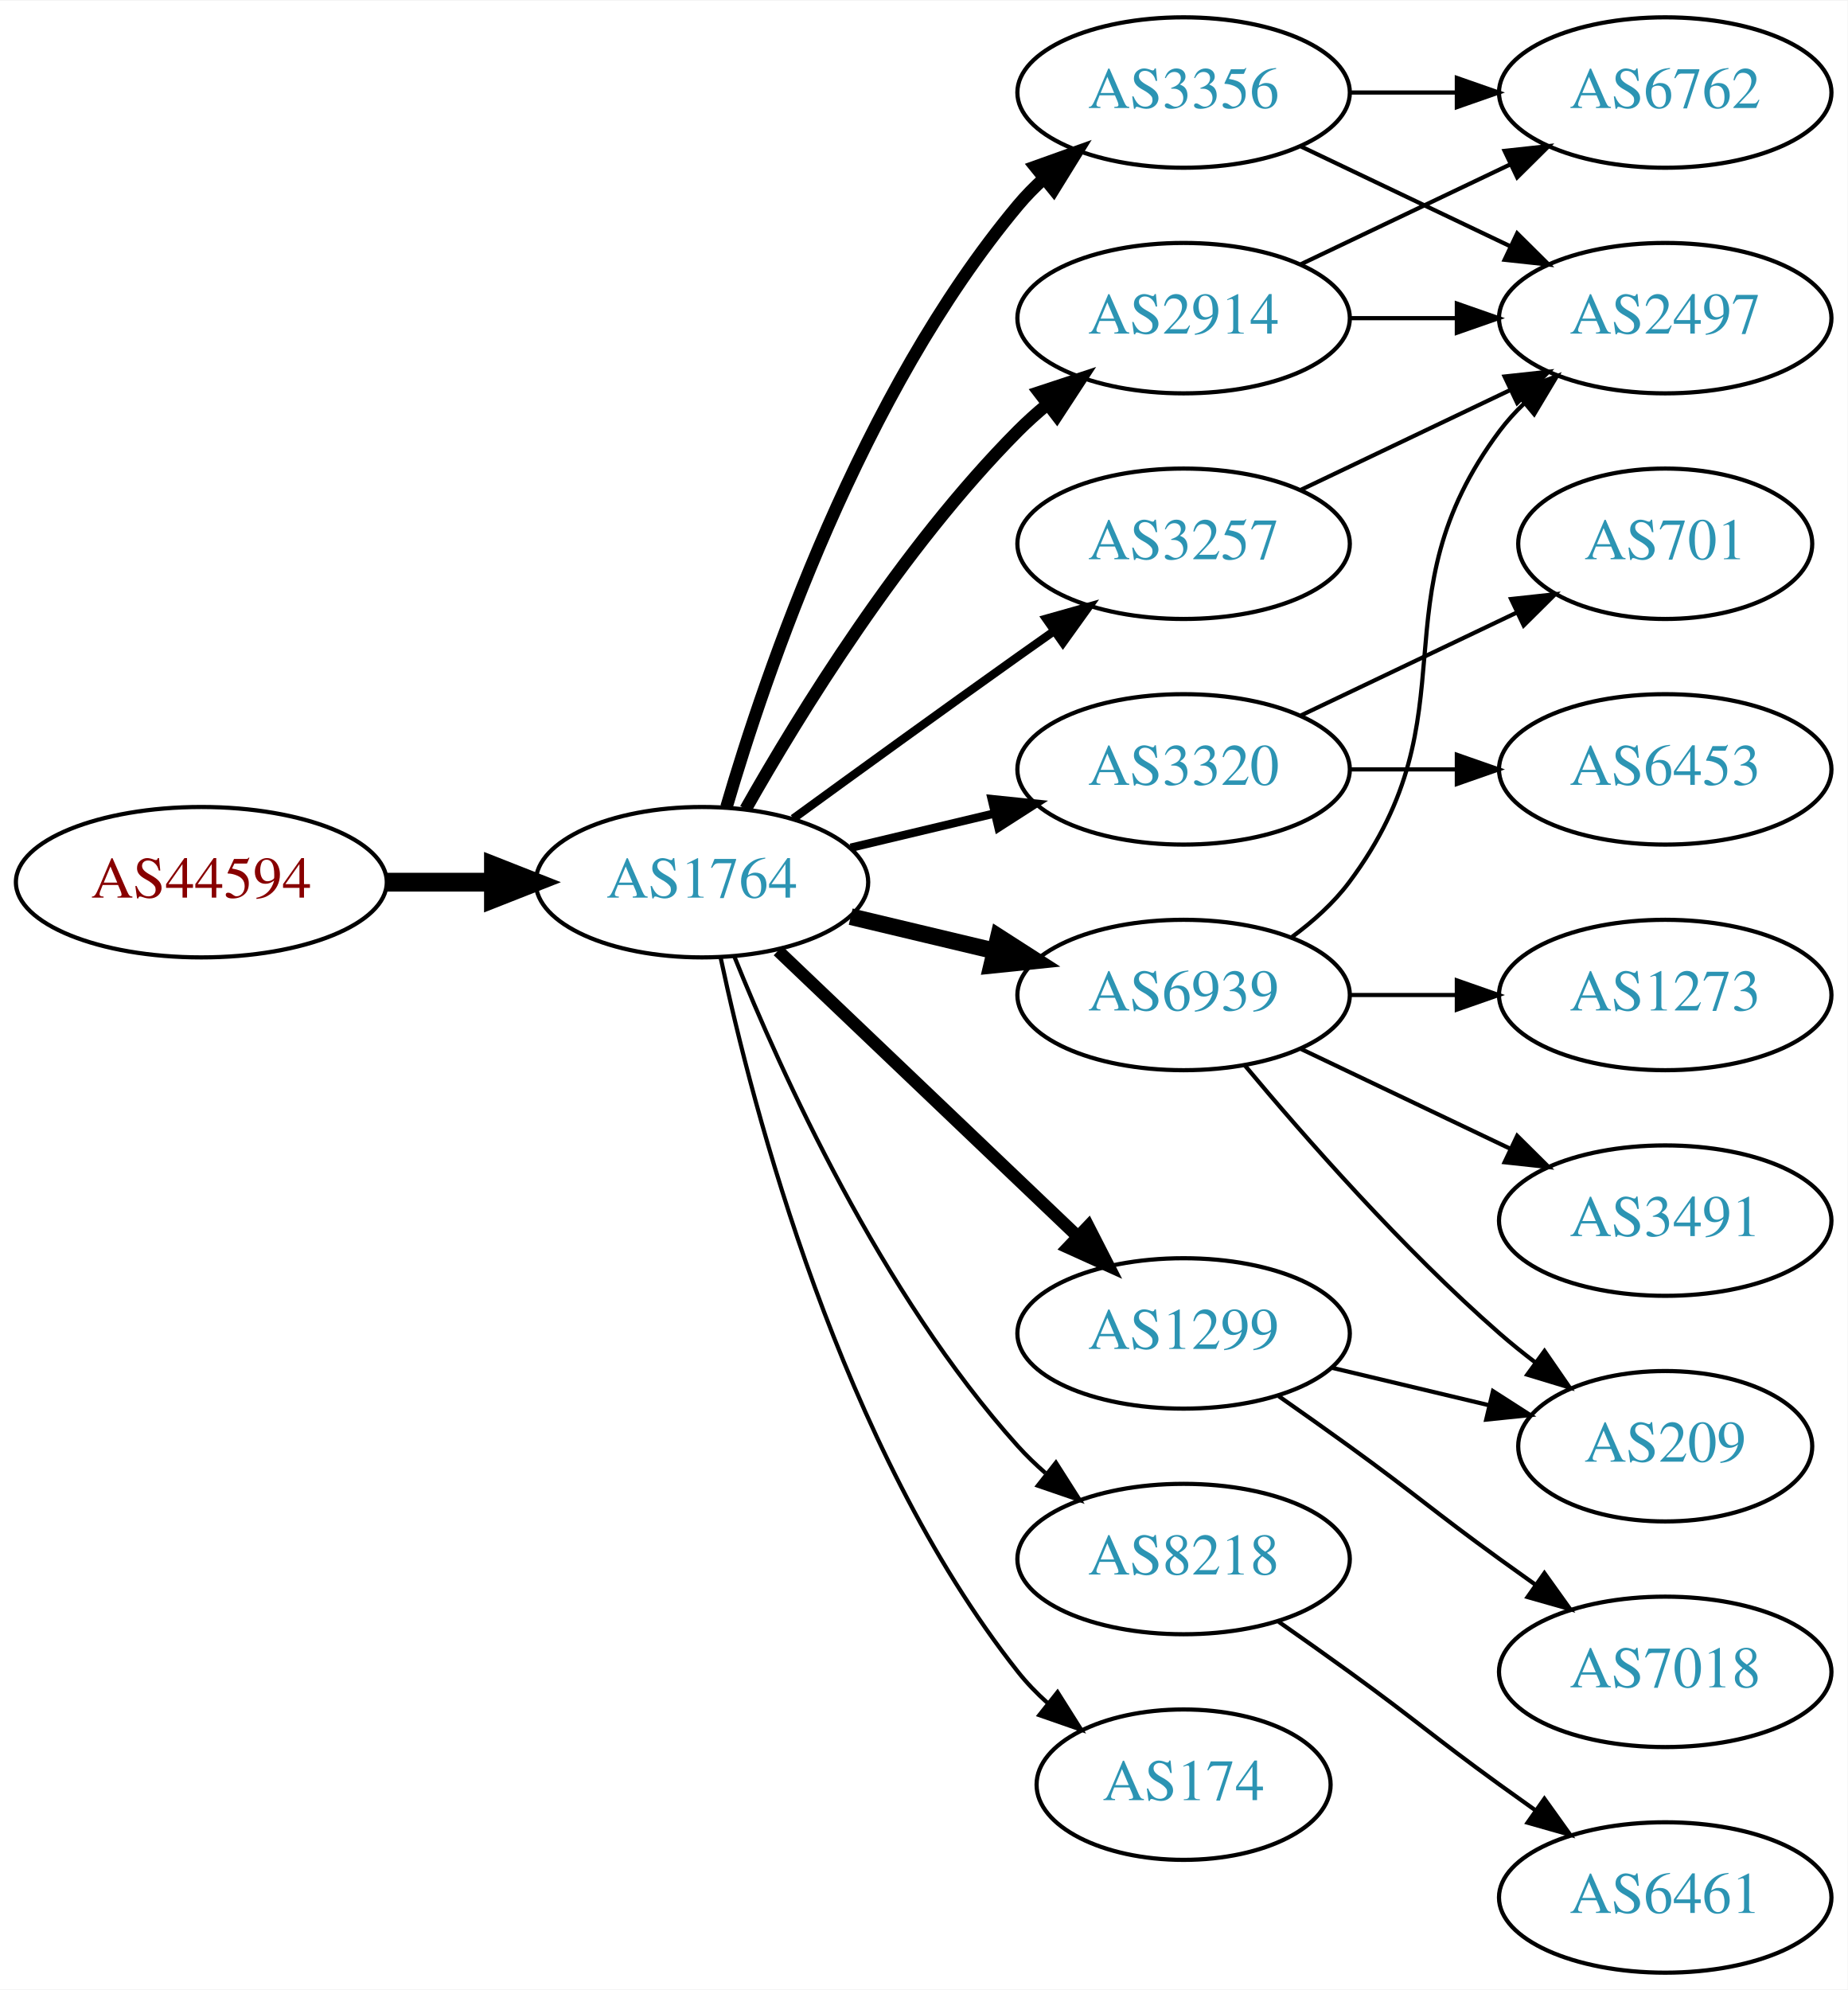
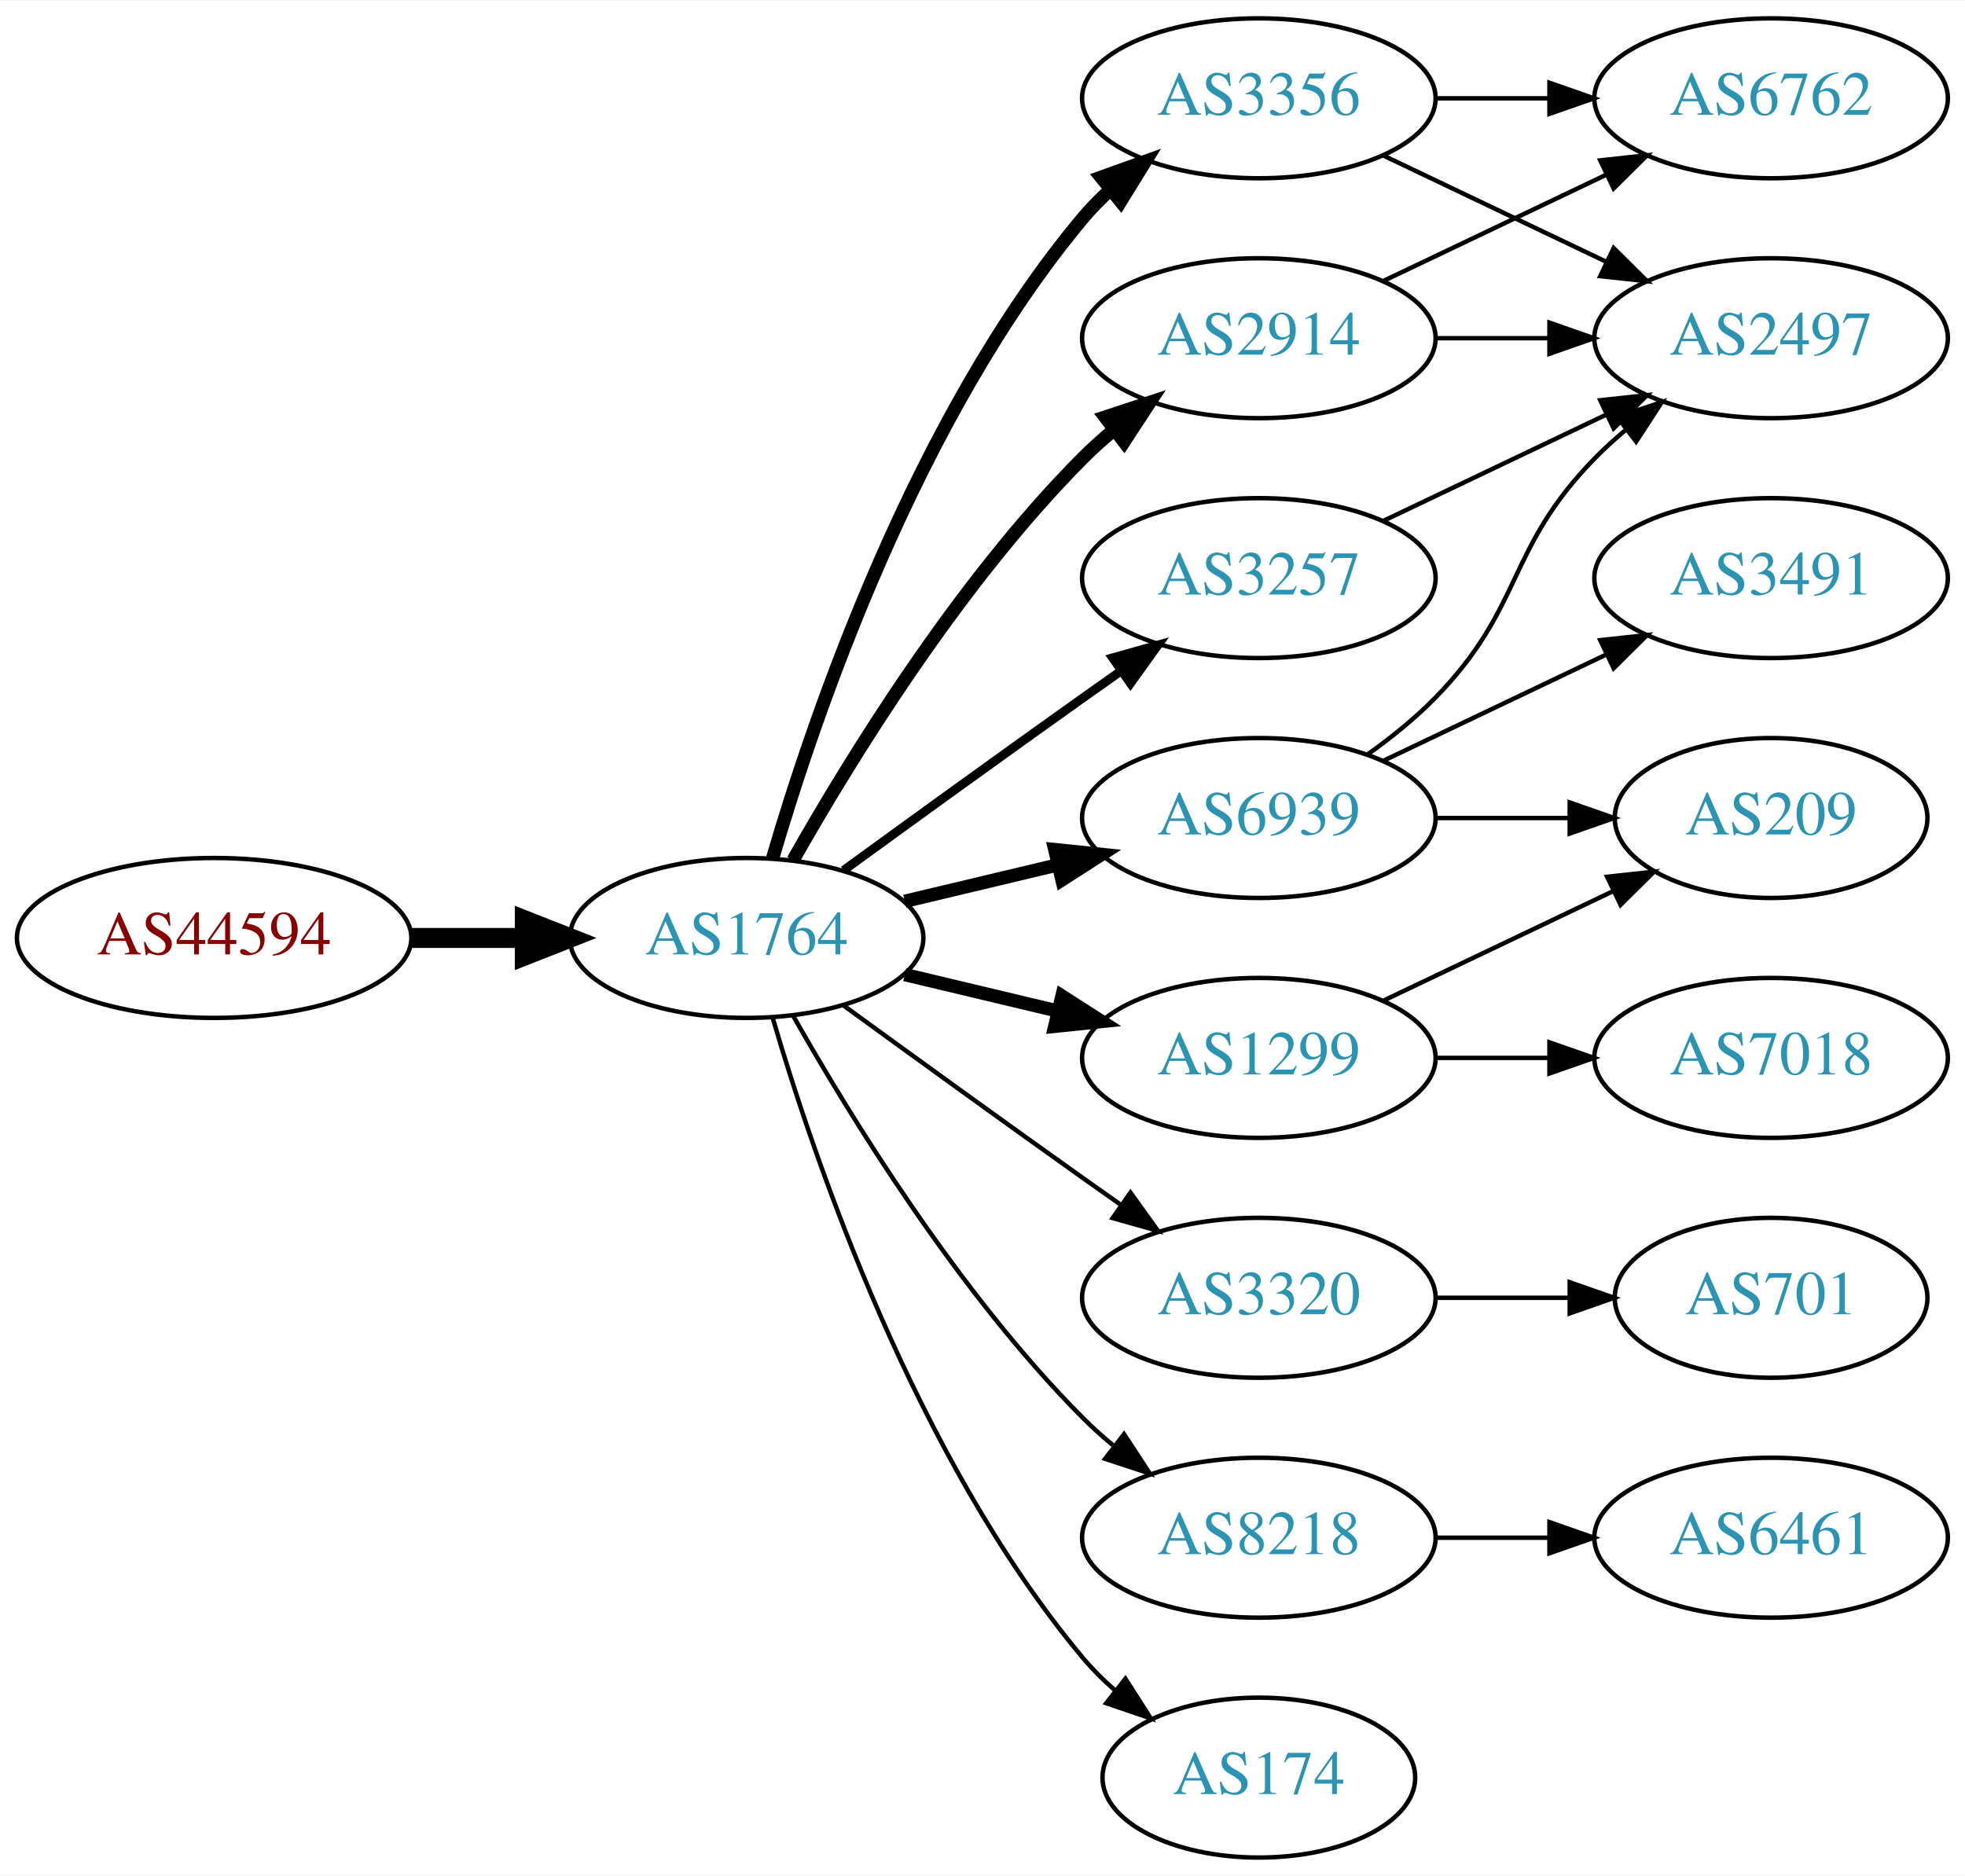
- <svg xmlns="http://www.w3.org/2000/svg" xmlns:xlink="http://www.w3.org/1999/xlink" width="442pt" height="476pt" viewBox="0.00 0.00 442.27 476.00">
-   <g id="graph0" class="graph" transform="scale(1 1) rotate(0) translate(4 472)">
-     <polygon fill="white" stroke="none" points="-4,4 -4,-472 438.271,-472 438.271,4 -4,4" />
+ <svg xmlns="http://www.w3.org/2000/svg" xmlns:xlink="http://www.w3.org/1999/xlink" width="442pt" height="422pt" viewBox="0.00 0.00 442.27 422.00">
+   <g id="graph0" class="graph" transform="scale(1 1) rotate(0) translate(4 418)">
+     <polygon fill="white" stroke="none" points="-4,4 -4,-418 438.271,-418 438.271,4 -4,4" />
    <g id="node1" class="node">
      <g id="a_node1">
        <a xlink:href="/asn/44594" xlink:title="AS44594 ~ Austrian Airlines AG [AT]">
-           <ellipse fill="#ffffff" stroke="black" cx="44.196" cy="-261" rx="44.393" ry="18" />
-           <text text-anchor="middle" x="44.196" y="-257.3" font-family="Times,serif" font-size="14.00" fill="#880000">AS44594</text>
+           <ellipse fill="#ffffff" stroke="black" cx="44.196" cy="-207" rx="44.393" ry="18" />
+           <text text-anchor="middle" x="44.196" y="-203.3" font-family="Times,serif" font-size="14.00" fill="#880000">AS44594</text>
        </a>
      </g>
    </g>
    <g id="node2" class="node">
      <g id="a_node2">
        <a xlink:href="/asn/1764" xlink:title="AS1764 ~ NEXTLAYER-AS [AT]">
-           <ellipse fill="#ffffff" stroke="black" cx="164.039" cy="-261" rx="39.794" ry="18" />
-           <text text-anchor="middle" x="164.039" y="-257.3" font-family="Times,serif" font-size="14.00" fill="#2c94b3">AS1764</text>
+           <ellipse fill="#ffffff" stroke="black" cx="164.039" cy="-207" rx="39.794" ry="18" />
+           <text text-anchor="middle" x="164.039" y="-203.3" font-family="Times,serif" font-size="14.00" fill="#2c94b3">AS1764</text>
        </a>
      </g>
    </g>
    <g id="edge1" class="edge">
-       <path fill="none" stroke="black" stroke-width="4.5" d="M88.407,-261C96.72,-261 105.482,-261 113.965,-261" />
-       <polygon fill="black" stroke="black" stroke-width="4.5" points="114.123,-264.938 124.123,-261 114.123,-257.063 114.123,-264.938" />
+       <path fill="none" stroke="black" stroke-width="4.5" d="M88.407,-207C96.72,-207 105.482,-207 113.965,-207" />
+       <polygon fill="black" stroke="black" stroke-width="4.5" points="114.123,-210.938 124.123,-207 114.123,-203.063 114.123,-210.938" />
    </g>
    <g id="node3" class="node">
      <g id="a_node3">
-         <a xlink:href="/asn/2914" xlink:title="AS2914 ~ NTT America, Inc. [US]">
-           <ellipse fill="#ffffff" stroke="black" cx="279.332" cy="-396" rx="39.794" ry="18" />
-           <text text-anchor="middle" x="279.332" y="-392.3" font-family="Times,serif" font-size="14.00" fill="#2c94b3">AS2914</text>
+         <a xlink:href="/asn/3257" xlink:title="AS3257 ~ GTT [DE]">
+           <ellipse fill="#ffffff" stroke="black" cx="279.332" cy="-288" rx="39.794" ry="18" />
+           <text text-anchor="middle" x="279.332" y="-284.3" font-family="Times,serif" font-size="14.00" fill="#2c94b3">AS3257</text>
        </a>
      </g>
    </g>
    <g id="edge2" class="edge">
-       <path fill="none" stroke="black" stroke-width="3" d="M174.498,-278.49C187.28,-301.096 211.712,-340.886 239.685,-369 241.796,-371.121 244.092,-373.188 246.477,-375.171" />
-       <polygon fill="black" stroke="black" stroke-width="3" points="244.73,-378.242 254.793,-381.556 248.993,-372.69 244.73,-378.242" />
+       <path fill="none" stroke="black" stroke-width="2" d="M185.887,-222.222C200.821,-233.091 221.435,-248.025 239.685,-261 242.506,-263.005 245.449,-265.085 248.397,-267.159" />
+       <polygon fill="black" stroke="black" stroke-width="2" points="246.424,-270.05 256.621,-272.926 250.443,-264.319 246.424,-270.05" />
    </g>
    <g id="node4" class="node">
      <g id="a_node4">
        <a xlink:href="/asn/3320" xlink:title="AS3320 ~ DTAG [DE]">
-           <ellipse fill="#ffffff" stroke="black" cx="279.332" cy="-288" rx="39.794" ry="18" />
-           <text text-anchor="middle" x="279.332" y="-284.3" font-family="Times,serif" font-size="14.00" fill="#2c94b3">AS3320</text>
+           <ellipse fill="#ffffff" stroke="black" cx="279.332" cy="-126" rx="39.794" ry="18" />
+           <text text-anchor="middle" x="279.332" y="-122.3" font-family="Times,serif" font-size="14.00" fill="#2c94b3">AS3320</text>
        </a>
      </g>
    </g>
    <g id="edge3" class="edge">
-       <path fill="none" stroke="black" stroke-width="2" d="M199.646,-269.248C210.517,-271.838 222.671,-274.735 234.114,-277.462" />
-       <polygon fill="black" stroke="black" stroke-width="2" points="233.397,-280.889 243.936,-279.803 235.02,-274.08 233.397,-280.889" />
+       <path fill="none" stroke="black" d="M185.887,-191.778C200.821,-180.909 221.435,-165.975 239.685,-153 242.506,-150.995 245.449,-148.915 248.397,-146.841" />
+       <polygon fill="black" stroke="black" points="250.443,-149.681 256.621,-141.074 246.424,-143.95 250.443,-149.681" />
    </g>
    <g id="node5" class="node">
      <g id="a_node5">
+         <a xlink:href="/asn/3356" xlink:title="AS3356 ~ Level 3 Parent, LLC [US]">
+           <ellipse fill="#ffffff" stroke="black" cx="279.332" cy="-396" rx="39.794" ry="18" />
+           <text text-anchor="middle" x="279.332" y="-392.3" font-family="Times,serif" font-size="14.00" fill="#2c94b3">AS3356</text>
+         </a>
+       </g>
+     </g>
+     <g id="edge4" class="edge">
+       <path fill="none" stroke="black" stroke-width="3" d="M169.913,-225.002C179.227,-256.844 202.043,-323.981 239.685,-369 241.555,-371.237 243.654,-373.374 245.88,-375.396" />
+       <polygon fill="black" stroke="black" stroke-width="3" points="243.823,-378.234 253.799,-381.804 248.227,-372.793 243.823,-378.234" />
+     </g>
+     <g id="node6" class="node">
+       <g id="a_node6">
+         <a xlink:href="/asn/1299" xlink:title="AS1299 ~ Telia Carrier [EU]">
+           <ellipse fill="#ffffff" stroke="black" cx="279.332" cy="-180" rx="39.794" ry="18" />
+           <text text-anchor="middle" x="279.332" y="-176.3" font-family="Times,serif" font-size="14.00" fill="#2c94b3">AS1299</text>
+         </a>
+       </g>
+     </g>
+     <g id="edge5" class="edge">
+       <path fill="none" stroke="black" stroke-width="3" d="M199.646,-198.752C210.517,-196.162 222.671,-193.265 234.114,-190.538" />
+       <polygon fill="black" stroke="black" stroke-width="3" points="235.02,-193.92 243.936,-188.197 233.397,-187.111 235.02,-193.92" />
+     </g>
+     <g id="node7" class="node">
+       <g id="a_node7">
+         <a xlink:href="/asn/2914" xlink:title="AS2914 ~ NTT America, Inc. [US]">
+           <ellipse fill="#ffffff" stroke="black" cx="279.332" cy="-342" rx="39.794" ry="18" />
+           <text text-anchor="middle" x="279.332" y="-338.3" font-family="Times,serif" font-size="14.00" fill="#2c94b3">AS2914</text>
+         </a>
+       </g>
+     </g>
+     <g id="edge6" class="edge">
+       <path fill="none" stroke="black" stroke-width="3" d="M174.498,-224.49C187.28,-247.096 211.712,-286.886 239.685,-315 241.796,-317.121 244.092,-319.188 246.477,-321.171" />
+       <polygon fill="black" stroke="black" stroke-width="3" points="244.73,-324.242 254.793,-327.556 248.993,-318.69 244.73,-324.242" />
+     </g>
+     <g id="node8" class="node">
+       <g id="a_node8">
        <a xlink:href="/asn/6939" xlink:title="AS6939 ~ Hurricane Electric LLC [US]">
          <ellipse fill="#ffffff" stroke="black" cx="279.332" cy="-234" rx="39.794" ry="18" />
          <text text-anchor="middle" x="279.332" y="-230.3" font-family="Times,serif" font-size="14.00" fill="#2c94b3">AS6939</text>
        </a>
      </g>
    </g>
-     <g id="edge4" class="edge">
-       <path fill="none" stroke="black" stroke-width="4" d="M199.646,-252.752C210.517,-250.162 222.671,-247.265 234.114,-244.538" />
-       <polygon fill="black" stroke="black" stroke-width="4" points="235.02,-247.92 243.936,-242.197 233.397,-241.111 235.02,-247.92" />
-     </g>
-     <g id="node6" class="node">
-       <g id="a_node6">
-         <a xlink:href="/asn/3257" xlink:title="AS3257 ~ GTT [DE]">
-           <ellipse fill="#ffffff" stroke="black" cx="279.332" cy="-342" rx="39.794" ry="18" />
-           <text text-anchor="middle" x="279.332" y="-338.3" font-family="Times,serif" font-size="14.00" fill="#2c94b3">AS3257</text>
-         </a>
-       </g>
-     </g>
-     <g id="edge5" class="edge">
-       <path fill="none" stroke="black" stroke-width="2" d="M185.887,-276.222C200.821,-287.091 221.435,-302.025 239.685,-315 242.506,-317.005 245.449,-319.085 248.397,-321.159" />
-       <polygon fill="black" stroke="black" stroke-width="2" points="246.424,-324.05 256.621,-326.926 250.443,-318.319 246.424,-324.05" />
-     </g>
-     <g id="node7" class="node">
-       <g id="a_node7">
-         <a xlink:href="/asn/3356" xlink:title="AS3356 ~ Level 3 Parent, LLC [US]">
-           <ellipse fill="#ffffff" stroke="black" cx="279.332" cy="-450" rx="39.794" ry="18" />
-           <text text-anchor="middle" x="279.332" y="-446.3" font-family="Times,serif" font-size="14.00" fill="#2c94b3">AS3356</text>
-         </a>
-       </g>
-     </g>
-     <g id="edge6" class="edge">
-       <path fill="none" stroke="black" stroke-width="3" d="M169.913,-279.002C179.227,-310.844 202.043,-377.981 239.685,-423 241.555,-425.237 243.654,-427.374 245.88,-429.396" />
-       <polygon fill="black" stroke="black" stroke-width="3" points="243.823,-432.234 253.799,-435.804 248.227,-426.793 243.823,-432.234" />
-     </g>
-     <g id="node8" class="node">
-       <g id="a_node8">
-         <a xlink:href="/asn/8218" xlink:title="AS8218 ~ legacy Neotelecoms [FR]">
-           <ellipse fill="#ffffff" stroke="black" cx="279.332" cy="-99" rx="39.794" ry="18" />
-           <text text-anchor="middle" x="279.332" y="-95.3" font-family="Times,serif" font-size="14.00" fill="#2c94b3">AS8218</text>
-         </a>
-       </g>
-     </g>
    <g id="edge7" class="edge">
-       <path fill="none" stroke="black" d="M171.786,-243.213C182.837,-215.757 206.891,-162.422 239.685,-126 241.688,-123.776 243.906,-121.637 246.239,-119.603" />
-       <polygon fill="black" stroke="black" points="248.769,-122.065 254.458,-113.127 244.437,-116.567 248.769,-122.065" />
+       <path fill="none" stroke="black" stroke-width="3" d="M199.646,-215.248C210.517,-217.838 222.671,-220.735 234.114,-223.462" />
+       <polygon fill="black" stroke="black" stroke-width="3" points="233.397,-226.889 243.936,-225.803 235.02,-220.08 233.397,-226.889" />
    </g>
    <g id="node9" class="node">
      <g id="a_node9">
-         <a xlink:href="/asn/1299" xlink:title="AS1299 ~ Telia Carrier [EU]">
-           <ellipse fill="#ffffff" stroke="black" cx="279.332" cy="-153" rx="39.794" ry="18" />
-           <text text-anchor="middle" x="279.332" y="-149.3" font-family="Times,serif" font-size="14.00" fill="#2c94b3">AS1299</text>
+         <a xlink:href="/asn/8218" xlink:title="AS8218 ~ legacy Neotelecoms [FR]">
+           <ellipse fill="#ffffff" stroke="black" cx="279.332" cy="-72" rx="39.794" ry="18" />
+           <text text-anchor="middle" x="279.332" y="-68.3" font-family="Times,serif" font-size="14.00" fill="#2c94b3">AS8218</text>
        </a>
      </g>
    </g>
    <g id="edge8" class="edge">
-       <path fill="none" stroke="black" stroke-width="3" d="M182.245,-244.597C201.321,-226.413 232.241,-196.937 253.838,-176.349" />
-       <polygon fill="black" stroke="black" stroke-width="3" points="256.511,-178.637 261.334,-169.203 251.681,-173.57 256.511,-178.637" />
+       <path fill="none" stroke="black" d="M174.498,-189.51C187.28,-166.904 211.712,-127.114 239.685,-99 241.796,-96.879 244.092,-94.812 246.477,-92.829" />
+       <polygon fill="black" stroke="black" points="248.993,-95.31 254.793,-86.444 244.73,-89.758 248.993,-95.31" />
    </g>
    <g id="node10" class="node">
      <g id="a_node10">
        <a xlink:href="/asn/174" xlink:title="AS174 ~ Cogent Communications [US]">
-           <ellipse fill="#ffffff" stroke="black" cx="279.332" cy="-45" rx="35.194" ry="18" />
-           <text text-anchor="middle" x="279.332" y="-41.3" font-family="Times,serif" font-size="14.00" fill="#2c94b3">AS174</text>
+           <ellipse fill="#ffffff" stroke="black" cx="279.332" cy="-18" rx="35.194" ry="18" />
+           <text text-anchor="middle" x="279.332" y="-14.3" font-family="Times,serif" font-size="14.00" fill="#2c94b3">AS174</text>
        </a>
      </g>
    </g>
    <g id="edge9" class="edge">
-       <path fill="none" stroke="black" d="M168.529,-242.84C176.16,-206.97 197.152,-125.845 239.685,-72 241.765,-69.367 244.17,-66.884 246.743,-64.572" />
-       <polygon fill="black" stroke="black" points="249.154,-67.126 254.806,-58.165 244.799,-61.646 249.154,-67.126" />
+       <path fill="none" stroke="black" d="M169.913,-188.998C179.227,-157.156 202.043,-90.019 239.685,-45 241.838,-42.426 244.292,-39.983 246.896,-37.697" />
+       <polygon fill="black" stroke="black" points="249.303,-40.257 255.007,-31.328 244.98,-34.751 249.303,-40.257" />
+     </g>
+     <g id="node12" class="node">
+       <g id="a_node12">
+         <a xlink:href="/asn/2497" xlink:title="AS2497 ~ Internet Initiative Japan Inc. [JP]">
+           <ellipse fill="#ffffff" stroke="black" cx="394.625" cy="-342" rx="39.794" ry="18" />
+           <text text-anchor="middle" x="394.625" y="-338.3" font-family="Times,serif" font-size="14.00" fill="#2c94b3">AS2497</text>
+         </a>
+       </g>
+     </g>
+     <g id="edge17" class="edge">
+       <path fill="none" stroke="black" d="M307.468,-300.934C322.462,-308.081 341.283,-317.052 357.506,-324.785" />
+       <polygon fill="black" stroke="black" points="356.177,-328.028 366.71,-329.171 359.188,-321.709 356.177,-328.028" />
    </g>
    <g id="node11" class="node">
      <g id="a_node11">
-         <a xlink:href="/asn/2497" xlink:title="AS2497 ~ Internet Initiative Japan Inc. [JP]">
+         <a xlink:href="/asn/701" xlink:title="AS701 ~ UUNET [US]">
+           <ellipse fill="#ffffff" stroke="black" cx="394.625" cy="-126" rx="35.194" ry="18" />
+           <text text-anchor="middle" x="394.625" y="-122.3" font-family="Times,serif" font-size="14.00" fill="#2c94b3">AS701</text>
+         </a>
+       </g>
+     </g>
+     <g id="edge10" class="edge">
+       <path fill="none" stroke="black" d="M319.004,-126C328.709,-126 339.2,-126 349.163,-126" />
+       <polygon fill="black" stroke="black" points="349.299,-129.5 359.299,-126 349.299,-122.5 349.299,-129.5" />
+     </g>
+     <g id="edge11" class="edge">
+       <path fill="none" stroke="black" d="M307.468,-383.066C322.462,-375.919 341.283,-366.948 357.506,-359.215" />
+       <polygon fill="black" stroke="black" points="359.188,-362.291 366.71,-354.829 356.177,-355.972 359.188,-362.291" />
+     </g>
+     <g id="node13" class="node">
+       <g id="a_node13">
+         <a xlink:href="/asn/6762" xlink:title="AS6762 ~ TELECOM ITALIA SPARKLE S.p.A. [IT]">
          <ellipse fill="#ffffff" stroke="black" cx="394.625" cy="-396" rx="39.794" ry="18" />
-           <text text-anchor="middle" x="394.625" y="-392.3" font-family="Times,serif" font-size="14.00" fill="#2c94b3">AS2497</text>
-         </a>
-       </g>
-     </g>
-     <g id="edge10" class="edge">
+           <text text-anchor="middle" x="394.625" y="-392.3" font-family="Times,serif" font-size="14.00" fill="#2c94b3">AS6762</text>
+         </a>
+       </g>
+     </g>
+     <g id="edge12" class="edge">
      <path fill="none" stroke="black" d="M319.004,-396C327.207,-396 335.971,-396 344.503,-396" />
      <polygon fill="black" stroke="black" points="344.742,-399.5 354.742,-396 344.742,-392.5 344.742,-399.5" />
    </g>
-     <g id="node12" class="node">
-       <g id="a_node12">
-         <a xlink:href="/asn/6762" xlink:title="AS6762 ~ TELECOM ITALIA SPARKLE S.p.A. [IT]">
-           <ellipse fill="#ffffff" stroke="black" cx="394.625" cy="-450" rx="39.794" ry="18" />
-           <text text-anchor="middle" x="394.625" y="-446.3" font-family="Times,serif" font-size="14.00" fill="#2c94b3">AS6762</text>
-         </a>
-       </g>
-     </g>
-     <g id="edge11" class="edge">
-       <path fill="none" stroke="black" d="M307.468,-408.934C322.462,-416.081 341.283,-425.052 357.506,-432.785" />
-       <polygon fill="black" stroke="black" points="356.177,-436.028 366.71,-437.171 359.188,-429.709 356.177,-436.028" />
-     </g>
-     <g id="node13" class="node">
-       <g id="a_node13">
-         <a xlink:href="/asn/6453" xlink:title="AS6453 ~ TATA COMMUNICATIONS (AMERICA) INC [US]">
-           <ellipse fill="#ffffff" stroke="black" cx="394.625" cy="-288" rx="39.794" ry="18" />
-           <text text-anchor="middle" x="394.625" y="-284.3" font-family="Times,serif" font-size="14.00" fill="#2c94b3">AS6453</text>
-         </a>
-       </g>
-     </g>
-     <g id="edge12" class="edge">
-       <path fill="none" stroke="black" d="M319.004,-288C327.207,-288 335.971,-288 344.503,-288" />
-       <polygon fill="black" stroke="black" points="344.742,-291.5 354.742,-288 344.742,-284.5 344.742,-291.5" />
-     </g>
    <g id="node14" class="node">
      <g id="a_node14">
-         <a xlink:href="/asn/701" xlink:title="AS701 ~ UUNET [US]">
-           <ellipse fill="#ffffff" stroke="black" cx="394.625" cy="-342" rx="35.194" ry="18" />
-           <text text-anchor="middle" x="394.625" y="-338.3" font-family="Times,serif" font-size="14.00" fill="#2c94b3">AS701</text>
-         </a>
-       </g>
-     </g>
-     <g id="edge13" class="edge">
-       <path fill="none" stroke="black" d="M307.468,-300.934C322.9,-308.29 342.385,-317.577 358.92,-325.459" />
-       <polygon fill="black" stroke="black" points="357.729,-328.768 368.262,-329.911 360.741,-322.449 357.729,-328.768" />
-     </g>
-     <g id="edge16" class="edge">
-       <path fill="none" stroke="black" d="M305.262,-247.882C310.338,-251.611 315.256,-256.016 318.978,-261 349.249,-301.542 324.707,-328.458 354.978,-369 356.723,-371.336 358.73,-373.545 360.893,-375.617" />
-       <polygon fill="black" stroke="black" points="358.771,-378.405 368.694,-382.118 363.253,-373.027 358.771,-378.405" />
+         <a xlink:href="/asn/7018" xlink:title="AS7018 ~ AT&amp;T Services, Inc. [US]">
+           <ellipse fill="#ffffff" stroke="black" cx="394.625" cy="-180" rx="39.794" ry="18" />
+           <text text-anchor="middle" x="394.625" y="-176.3" font-family="Times,serif" font-size="14.00" fill="#2c94b3">AS7018</text>
+         </a>
+       </g>
+     </g>
+     <g id="edge15" class="edge">
+       <path fill="none" stroke="black" d="M319.004,-180C327.207,-180 335.971,-180 344.503,-180" />
+       <polygon fill="black" stroke="black" points="344.742,-183.5 354.742,-180 344.742,-176.5 344.742,-183.5" />
    </g>
    <g id="node15" class="node">
      <g id="a_node15">
-         <a xlink:href="/asn/3491" xlink:title="AS3491 ~ PCCW Global, Inc. [US]">
-           <ellipse fill="#ffffff" stroke="black" cx="394.625" cy="-180" rx="39.794" ry="18" />
-           <text text-anchor="middle" x="394.625" y="-176.3" font-family="Times,serif" font-size="14.00" fill="#2c94b3">AS3491</text>
-         </a>
-       </g>
+         <a xlink:href="/asn/209" xlink:title="AS209 ~ CenturyLink Communications, LLC [US]">
+           <ellipse fill="#ffffff" stroke="black" cx="394.625" cy="-234" rx="35.194" ry="18" />
+           <text text-anchor="middle" x="394.625" y="-230.3" font-family="Times,serif" font-size="14.00" fill="#2c94b3">AS209</text>
+         </a>
+       </g>
+     </g>
+     <g id="edge16" class="edge">
+       <path fill="none" stroke="black" d="M307.468,-192.934C322.9,-200.29 342.385,-209.577 358.92,-217.459" />
+       <polygon fill="black" stroke="black" points="357.729,-220.768 368.262,-221.911 360.741,-214.449 357.729,-220.768" />
    </g>
    <g id="edge14" class="edge">
-       <path fill="none" stroke="black" d="M307.468,-221.066C322.462,-213.919 341.283,-204.948 357.506,-197.215" />
-       <polygon fill="black" stroke="black" points="359.188,-200.291 366.71,-192.829 356.177,-193.972 359.188,-200.291" />
+       <path fill="none" stroke="black" d="M319.004,-342C327.207,-342 335.971,-342 344.503,-342" />
+       <polygon fill="black" stroke="black" points="344.742,-345.5 354.742,-342 344.742,-338.5 344.742,-345.5" />
+     </g>
+     <g id="edge13" class="edge">
+       <path fill="none" stroke="black" d="M307.468,-354.934C322.462,-362.081 341.283,-371.052 357.506,-378.785" />
+       <polygon fill="black" stroke="black" points="356.177,-382.028 366.71,-383.171 359.188,-375.709 356.177,-382.028" />
+     </g>
+     <g id="edge19" class="edge">
+       <path fill="none" stroke="black" d="M303.926,-248.389C309.182,-252.148 314.513,-256.437 318.978,-261 339.151,-281.617 334.806,-294.383 354.978,-315 357.071,-317.139 359.354,-319.218 361.731,-321.21" />
+       <polygon fill="black" stroke="black" points="359.974,-324.275 370.031,-327.611 364.249,-318.732 359.974,-324.275" />
+     </g>
+     <g id="edge18" class="edge">
+       <path fill="none" stroke="black" d="M319.004,-234C328.709,-234 339.2,-234 349.163,-234" />
+       <polygon fill="black" stroke="black" points="349.299,-237.5 359.299,-234 349.299,-230.5 349.299,-237.5" />
    </g>
    <g id="node16" class="node">
      <g id="a_node16">
-         <a xlink:href="/asn/209" xlink:title="AS209 ~ CenturyLink Communications, LLC [US]">
-           <ellipse fill="#ffffff" stroke="black" cx="394.625" cy="-126" rx="35.194" ry="18" />
-           <text text-anchor="middle" x="394.625" y="-122.3" font-family="Times,serif" font-size="14.00" fill="#2c94b3">AS209</text>
-         </a>
-       </g>
-     </g>
-     <g id="edge15" class="edge">
-       <path fill="none" stroke="black" d="M293.962,-217.183C308.244,-200.071 331.791,-173.255 354.978,-153 357.648,-150.668 360.521,-148.352 363.451,-146.114" />
-       <polygon fill="black" stroke="black" points="365.729,-148.784 371.742,-140.061 361.602,-143.13 365.729,-148.784" />
+         <a xlink:href="/asn/3491" xlink:title="AS3491 ~ PCCW Global, Inc. [US]">
+           <ellipse fill="#ffffff" stroke="black" cx="394.625" cy="-288" rx="39.794" ry="18" />
+           <text text-anchor="middle" x="394.625" y="-284.3" font-family="Times,serif" font-size="14.00" fill="#2c94b3">AS3491</text>
+         </a>
+       </g>
+     </g>
+     <g id="edge20" class="edge">
+       <path fill="none" stroke="black" d="M307.468,-246.934C322.462,-254.081 341.283,-263.052 357.506,-270.785" />
+       <polygon fill="black" stroke="black" points="356.177,-274.028 366.71,-275.171 359.188,-267.709 356.177,-274.028" />
    </g>
    <g id="node17" class="node">
      <g id="a_node17">
-         <a xlink:href="/asn/1273" xlink:title="AS1273 ~ Vodafone Group PLC [EU]">
-           <ellipse fill="#ffffff" stroke="black" cx="394.625" cy="-234" rx="39.794" ry="18" />
-           <text text-anchor="middle" x="394.625" y="-230.3" font-family="Times,serif" font-size="14.00" fill="#2c94b3">AS1273</text>
-         </a>
-       </g>
-     </g>
-     <g id="edge17" class="edge">
-       <path fill="none" stroke="black" d="M319.004,-234C327.207,-234 335.971,-234 344.503,-234" />
-       <polygon fill="black" stroke="black" points="344.742,-237.5 354.742,-234 344.742,-230.5 344.742,-237.5" />
-     </g>
-     <g id="edge23" class="edge">
-       <path fill="none" stroke="black" d="M307.468,-354.934C322.462,-362.081 341.283,-371.052 357.506,-378.785" />
-       <polygon fill="black" stroke="black" points="356.177,-382.028 366.71,-383.171 359.188,-375.709 356.177,-382.028" />
-     </g>
-     <g id="edge19" class="edge">
-       <path fill="none" stroke="black" d="M307.468,-437.066C322.462,-429.919 341.283,-420.948 357.506,-413.215" />
-       <polygon fill="black" stroke="black" points="359.188,-416.291 366.71,-408.829 356.177,-409.972 359.188,-416.291" />
-     </g>
-     <g id="edge18" class="edge">
-       <path fill="none" stroke="black" d="M319.004,-450C327.207,-450 335.971,-450 344.503,-450" />
-       <polygon fill="black" stroke="black" points="344.742,-453.5 354.742,-450 344.742,-446.5 344.742,-453.5" />
-     </g>
-     <g id="node18" class="node">
-       <g id="a_node18">
        <a xlink:href="/asn/6461" xlink:title="AS6461 ~ Zayo Bandwidth [US]">
-           <ellipse fill="#ffffff" stroke="black" cx="394.625" cy="-18" rx="39.794" ry="18" />
-           <text text-anchor="middle" x="394.625" y="-14.3" font-family="Times,serif" font-size="14.00" fill="#2c94b3">AS6461</text>
-         </a>
-       </g>
-     </g>
-     <g id="edge20" class="edge">
-       <path fill="none" stroke="black" d="M302.089,-83.991C307.623,-80.121 313.542,-75.936 318.978,-72 335.178,-60.271 338.778,-56.729 354.978,-45 357.781,-42.971 360.712,-40.875 363.653,-38.791" />
-       <polygon fill="black" stroke="black" points="365.704,-41.627 371.868,-33.009 361.675,-35.903 365.704,-41.627" />
-     </g>
-     <g id="edge22" class="edge">
-       <path fill="none" stroke="black" d="M314.939,-144.752C326.733,-141.942 340.038,-138.771 352.306,-135.847" />
-       <polygon fill="black" stroke="black" points="353.394,-139.186 362.311,-133.463 351.772,-132.376 353.394,-139.186" />
-     </g>
-     <g id="node19" class="node">
-       <g id="a_node19">
-         <a xlink:href="/asn/7018" xlink:title="AS7018 ~ AT&amp;T Services, Inc. [US]">
          <ellipse fill="#ffffff" stroke="black" cx="394.625" cy="-72" rx="39.794" ry="18" />
-           <text text-anchor="middle" x="394.625" y="-68.3" font-family="Times,serif" font-size="14.00" fill="#2c94b3">AS7018</text>
+           <text text-anchor="middle" x="394.625" y="-68.3" font-family="Times,serif" font-size="14.00" fill="#2c94b3">AS6461</text>
        </a>
      </g>
    </g>
    <g id="edge21" class="edge">
-       <path fill="none" stroke="black" d="M302.089,-137.991C307.623,-134.121 313.542,-129.936 318.978,-126 335.178,-114.271 338.778,-110.729 354.978,-99 357.781,-96.971 360.712,-94.875 363.653,-92.79" />
-       <polygon fill="black" stroke="black" points="365.704,-95.627 371.868,-87.009 361.675,-89.903 365.704,-95.627" />
+       <path fill="none" stroke="black" d="M319.004,-72C327.207,-72 335.971,-72 344.503,-72" />
+       <polygon fill="black" stroke="black" points="344.742,-75.5 354.742,-72 344.742,-68.5 344.742,-75.5" />
    </g>
  </g>
</svg>
